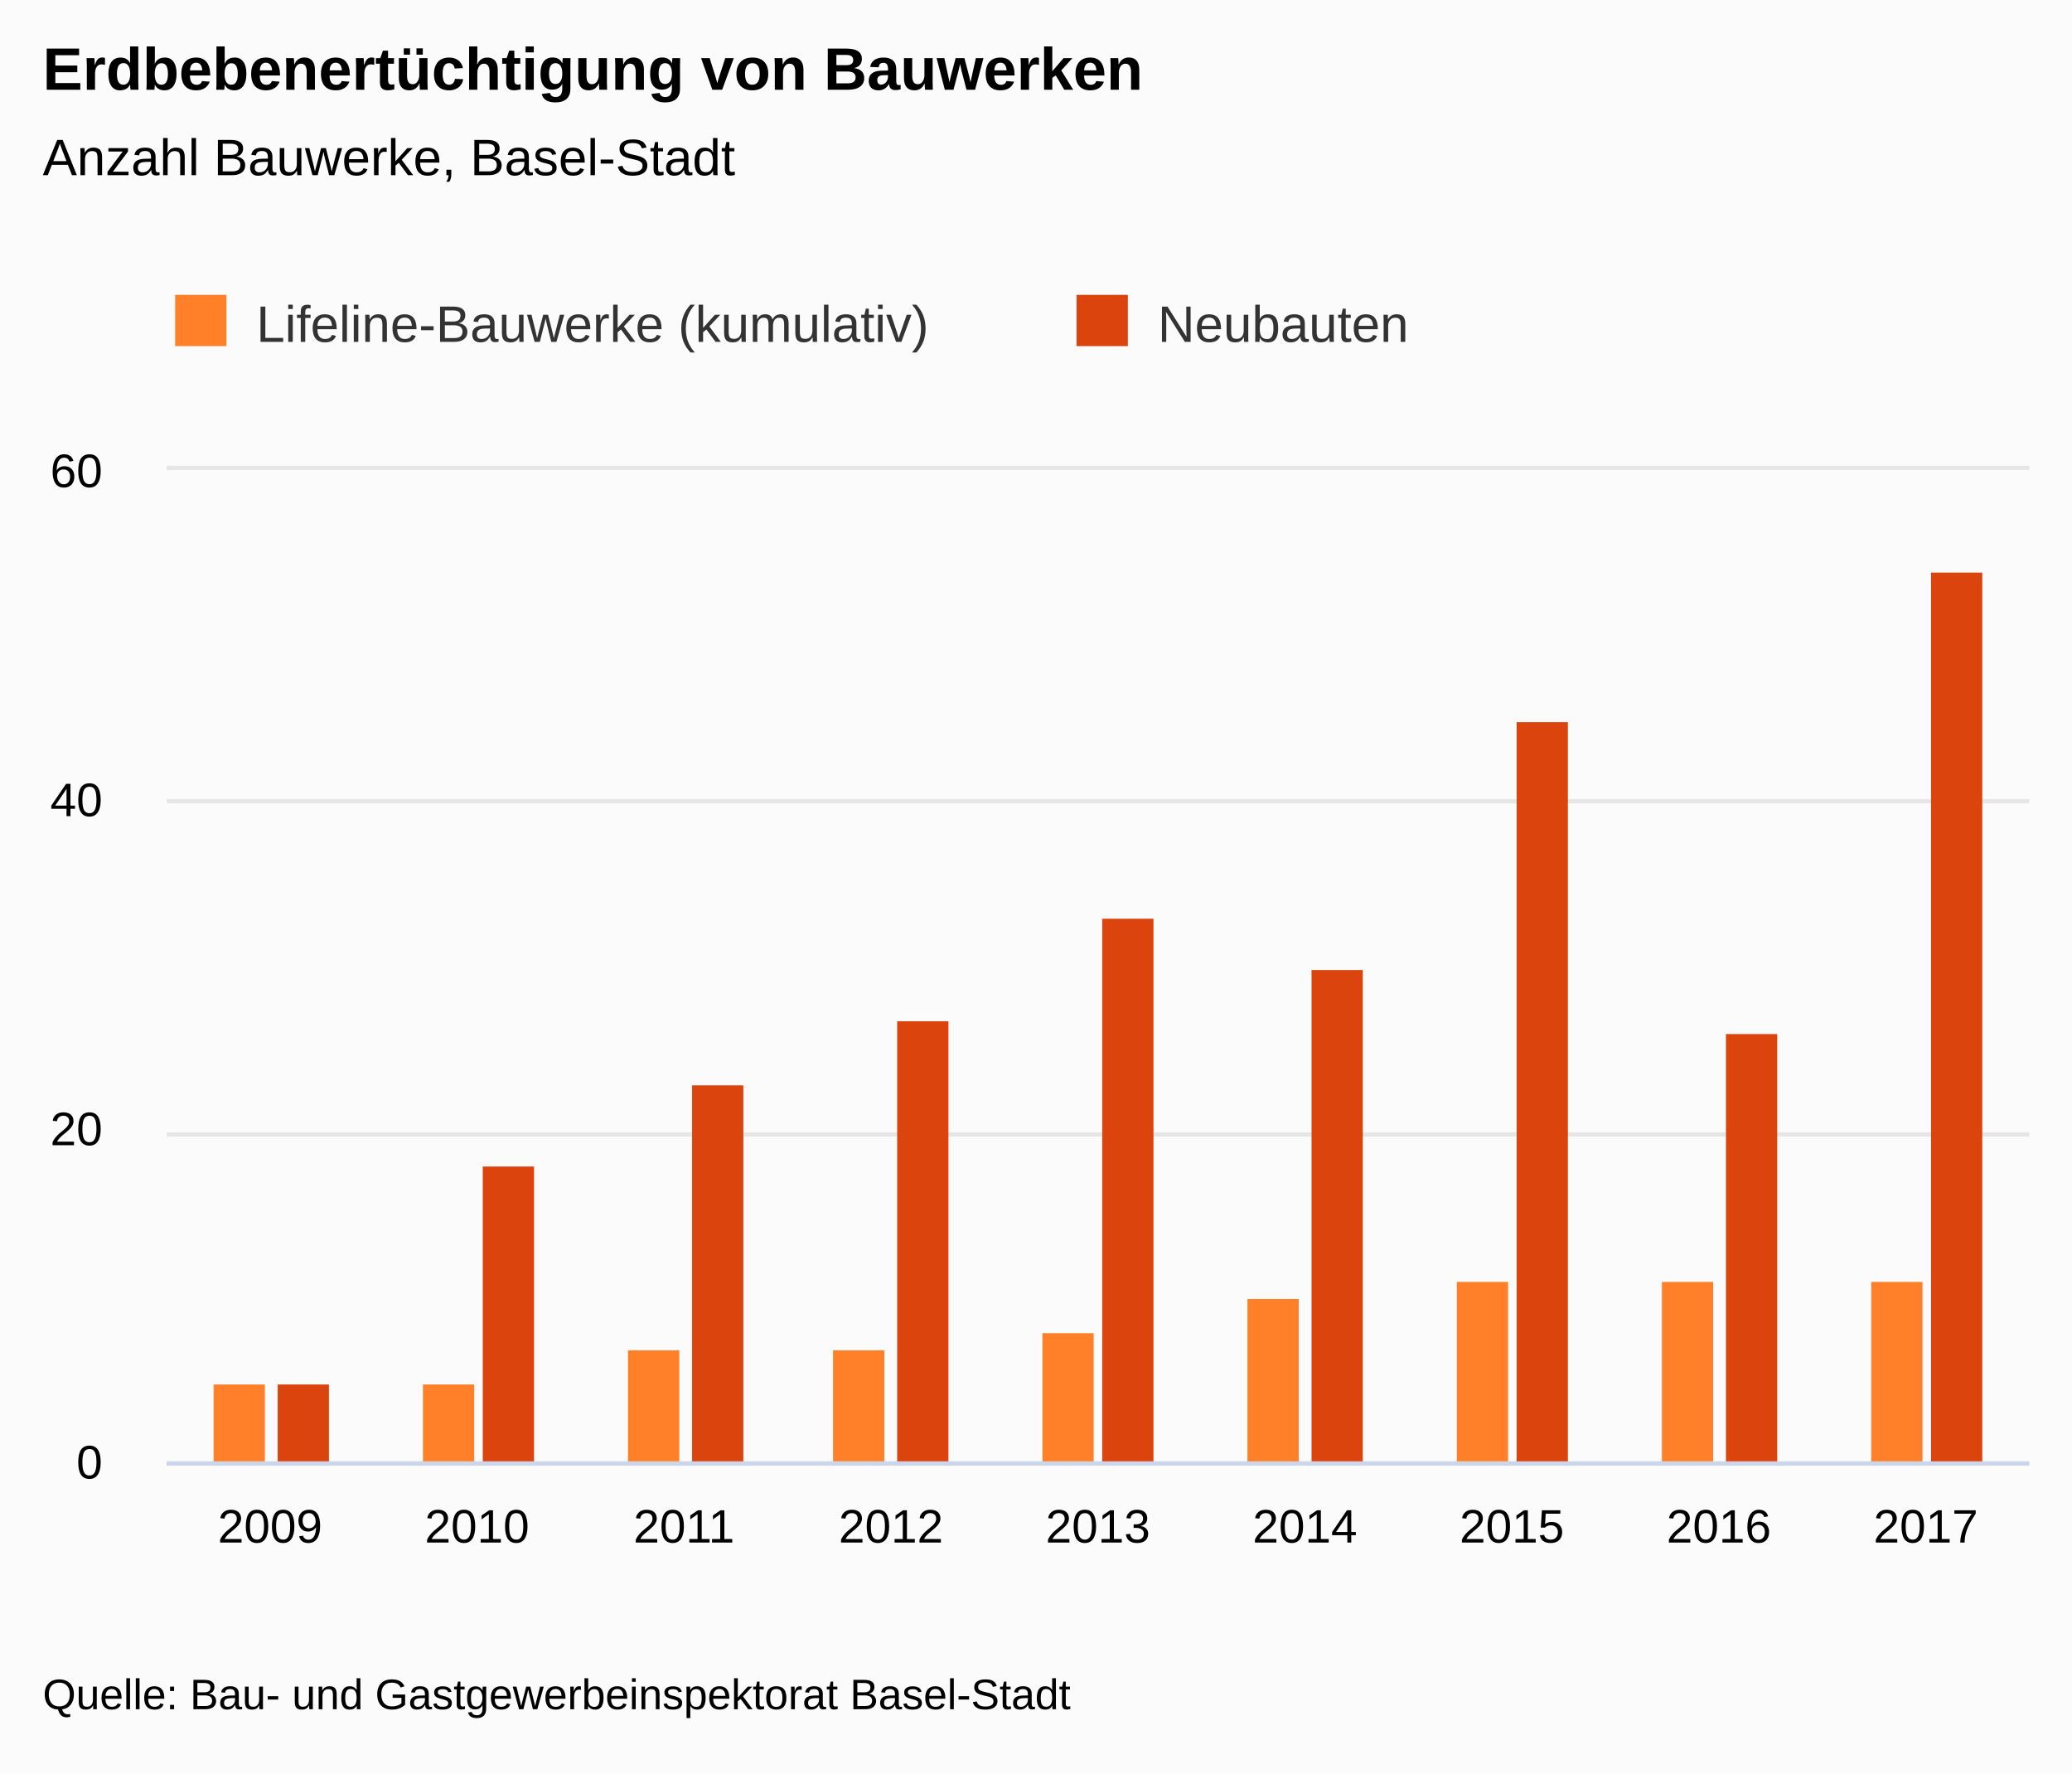
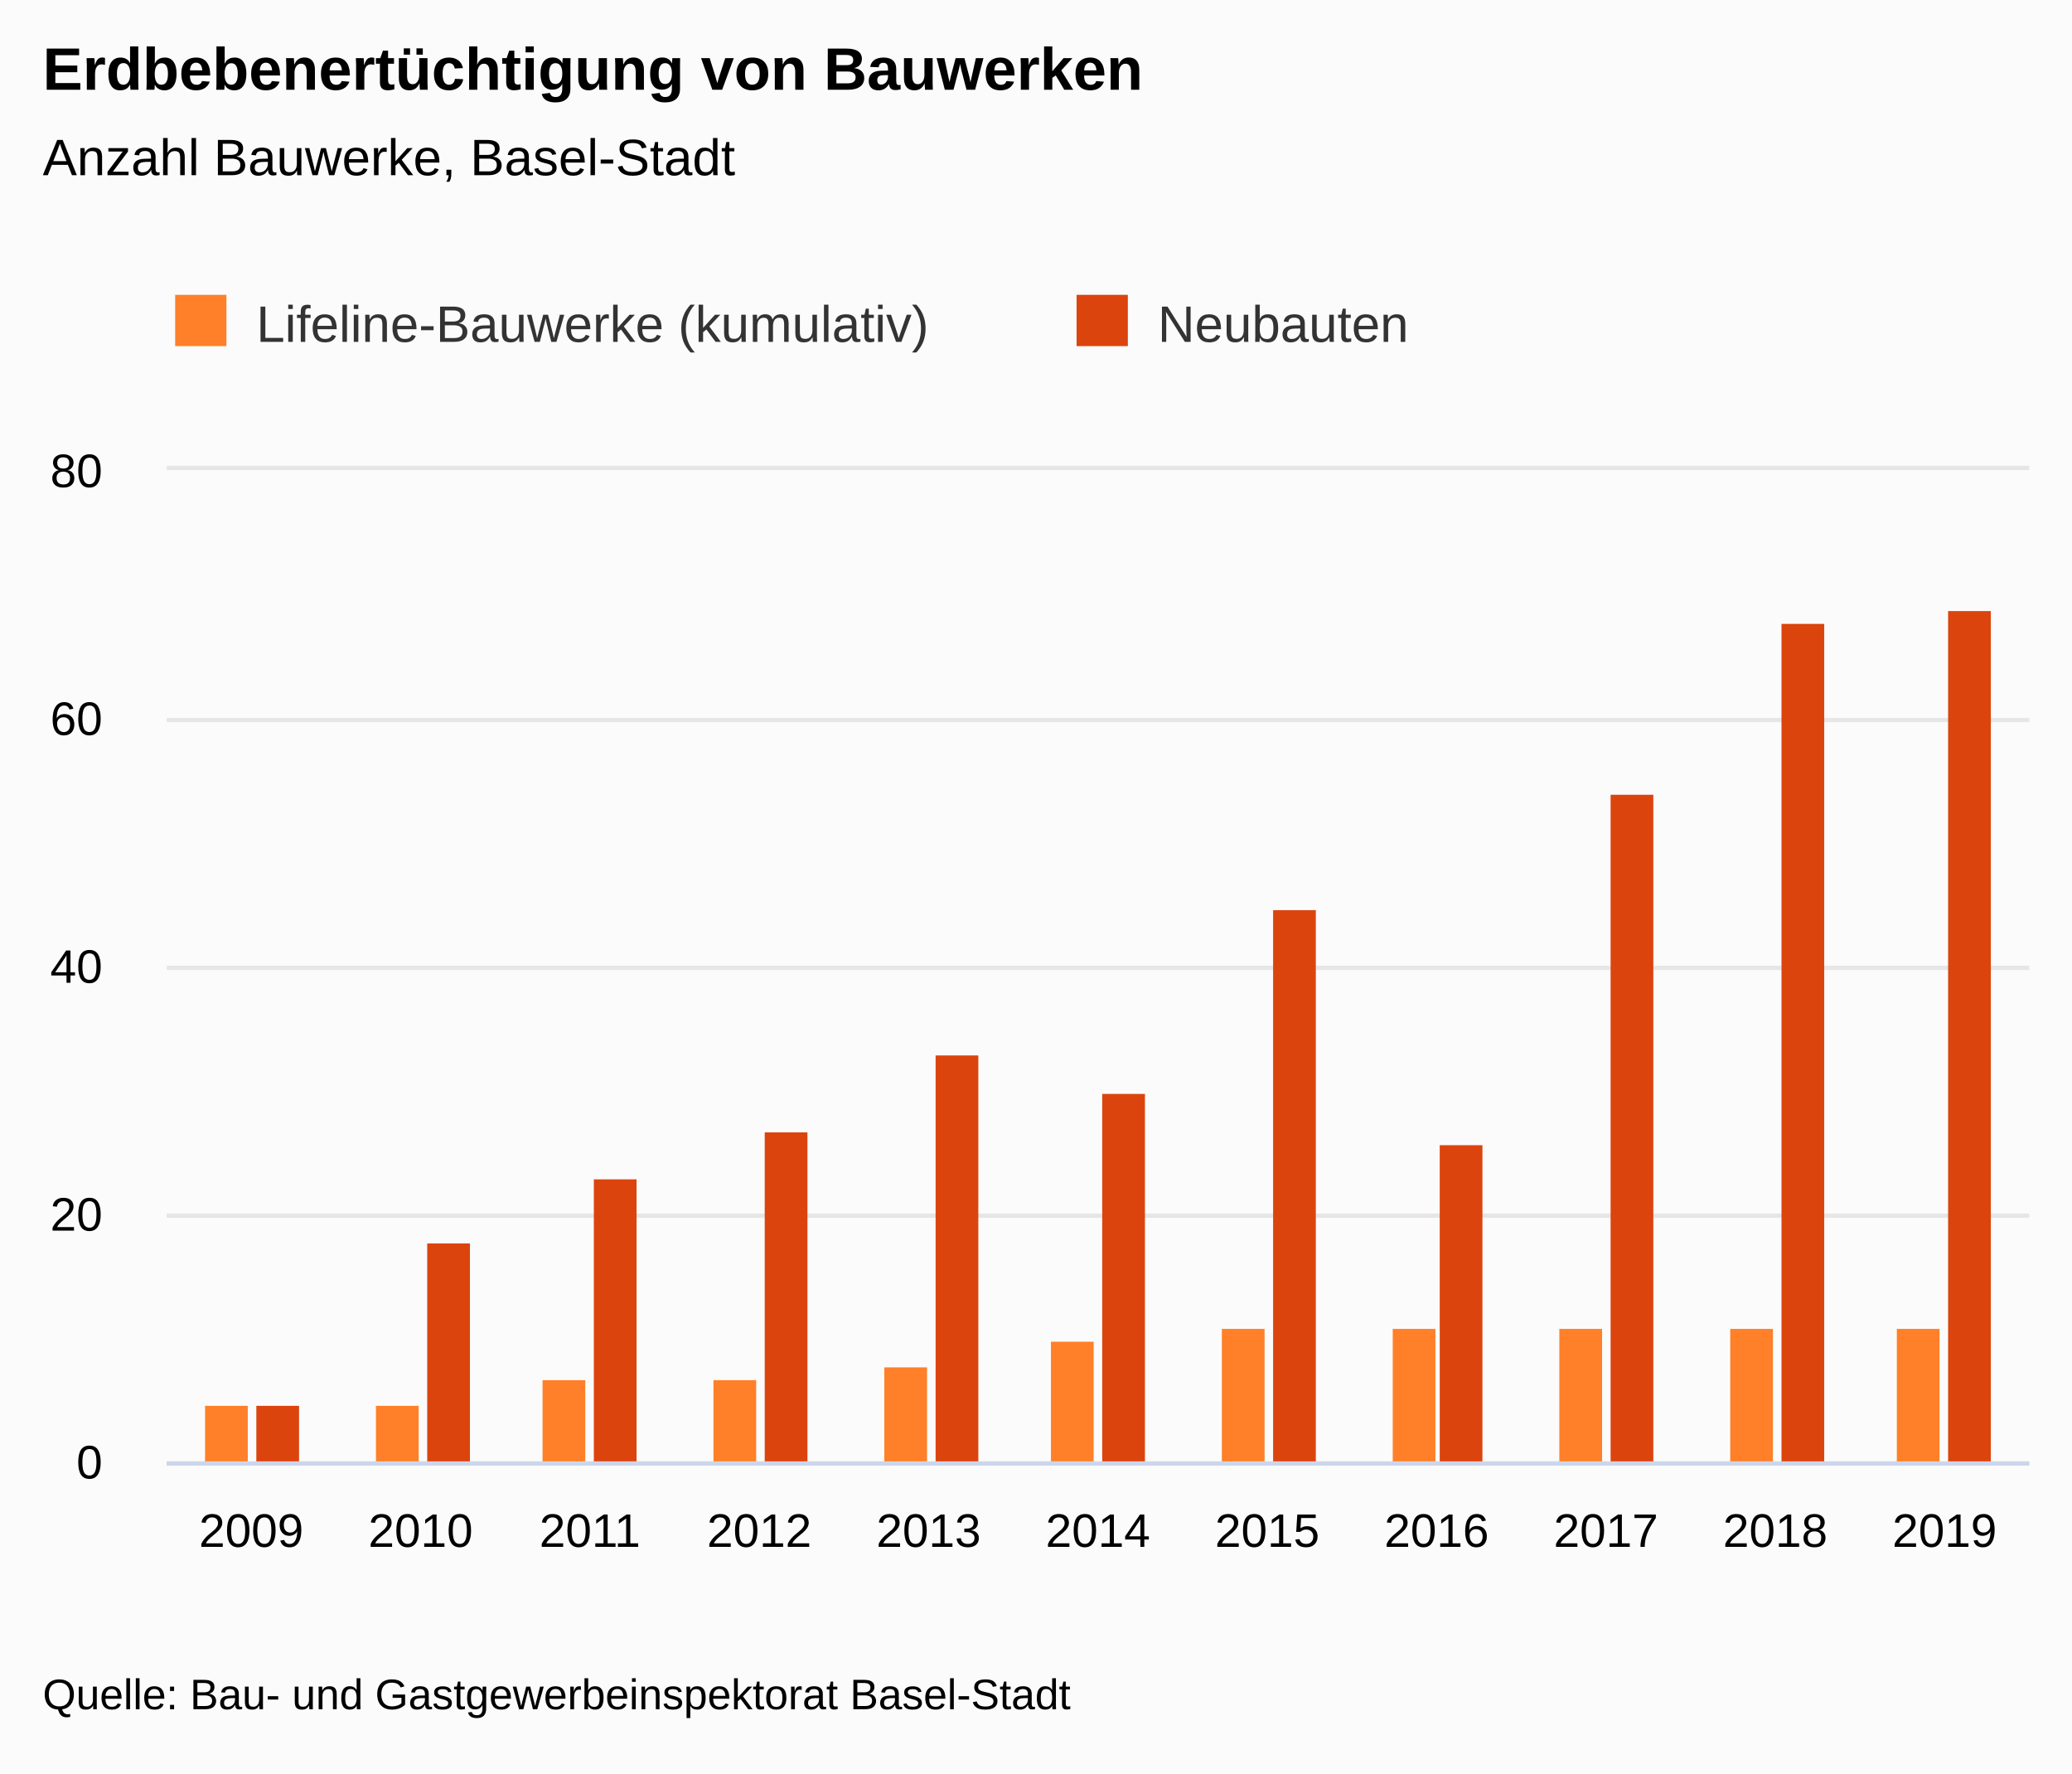
<svg xmlns="http://www.w3.org/2000/svg" version="1.1" class="highcharts-root" style="font-family:&quot;Lucida Grande&quot;, &quot;Lucida Sans Unicode&quot;, Arial, Helvetica, sans-serif;font-size:12px;" viewBox="0 0 485 415">
  <defs>
-     <clipPath id="highcharts-niddy2v-7">
+     <clipPath id="highcharts-vkysvsx-29-">
      <rect x="0" y="0" width="436" height="232" fill="none" />
    </clipPath>
-     <clipPath id="highcharts-niddy2v-8">
+     <clipPath id="highcharts-vkysvsx-41-">
      <rect x="0" y="0" width="436" height="232" fill="none" />
    </clipPath>
  </defs>
  <rect fill="#fbfbfb" class="highcharts-background" x="0" y="0" width="485" height="415" rx="0" ry="0" />
  <rect fill="none" class="highcharts-plot-background" x="39" y="110" width="436" height="232" />
-   <g class="highcharts-label" style="cursor:pointer;" transform="translate(10,449)">
-     <text x="0" data-z-index="1" y="0">
+   <g class="highcharts-label" transform="translate(10,449)">
+     <text x="0" data-z-index="1" style="cursor:pointer;" y="0">
      <tspan>&gt; Indikator-Details</tspan>
    </text>
  </g>
-   <g class="highcharts-label" style="cursor:pointer;" transform="translate(10,449)">
-     <text x="0" data-z-index="1" y="0">
+   <g class="highcharts-label" transform="translate(10,449)">
+     <text x="0" data-z-index="1" style="cursor:pointer;" y="0">
      <tspan>&gt; Indikator-Details</tspan>
    </text>
  </g>
  <g class="highcharts-pane-group" data-z-index="0" />
-   <g class="highcharts-grid highcharts-xaxis-grid " data-z-index="1">
-     <path fill="none" data-z-index="1" class="highcharts-grid-line" d="M 86.5 110 L 86.5 342" opacity="1" />
-     <path fill="none" data-z-index="1" class="highcharts-grid-line" d="M 135.5 110 L 135.5 342" opacity="1" />
-     <path fill="none" data-z-index="1" class="highcharts-grid-line" d="M 183.5 110 L 183.5 342" opacity="1" />
-     <path fill="none" data-z-index="1" class="highcharts-grid-line" d="M 232.5 110 L 232.5 342" opacity="1" />
-     <path fill="none" data-z-index="1" class="highcharts-grid-line" d="M 280.5 110 L 280.5 342" opacity="1" />
-     <path fill="none" data-z-index="1" class="highcharts-grid-line" d="M 329.5 110 L 329.5 342" opacity="1" />
-     <path fill="none" data-z-index="1" class="highcharts-grid-line" d="M 377.5 110 L 377.5 342" opacity="1" />
-     <path fill="none" data-z-index="1" class="highcharts-grid-line" d="M 426.5 110 L 426.5 342" opacity="1" />
+   <g class="highcharts-grid highcharts-xaxis-grid" data-z-index="1">
+     <path fill="none" data-z-index="1" class="highcharts-grid-line" d="M 78.5 110 L 78.5 342" opacity="1" />
+     <path fill="none" data-z-index="1" class="highcharts-grid-line" d="M 117.5 110 L 117.5 342" opacity="1" />
+     <path fill="none" data-z-index="1" class="highcharts-grid-line" d="M 157.5 110 L 157.5 342" opacity="1" />
+     <path fill="none" data-z-index="1" class="highcharts-grid-line" d="M 197.5 110 L 197.5 342" opacity="1" />
+     <path fill="none" data-z-index="1" class="highcharts-grid-line" d="M 236.5 110 L 236.5 342" opacity="1" />
+     <path fill="none" data-z-index="1" class="highcharts-grid-line" d="M 276.5 110 L 276.5 342" opacity="1" />
+     <path fill="none" data-z-index="1" class="highcharts-grid-line" d="M 315.5 110 L 315.5 342" opacity="1" />
+     <path fill="none" data-z-index="1" class="highcharts-grid-line" d="M 355.5 110 L 355.5 342" opacity="1" />
+     <path fill="none" data-z-index="1" class="highcharts-grid-line" d="M 395.5 110 L 395.5 342" opacity="1" />
+     <path fill="none" data-z-index="1" class="highcharts-grid-line" d="M 434.5 110 L 434.5 342" opacity="1" />
    <path fill="none" data-z-index="1" class="highcharts-grid-line" d="M 474.5 110 L 474.5 342" opacity="1" />
    <path fill="none" data-z-index="1" class="highcharts-grid-line" d="M 38.5 110 L 38.5 342" opacity="1" />
  </g>
-   <g class="highcharts-grid highcharts-yaxis-grid " data-z-index="1">
+   <g class="highcharts-grid highcharts-yaxis-grid" data-z-index="1">
    <path fill="none" stroke="#e6e6e6" stroke-width="1" data-z-index="1" class="highcharts-grid-line" d="M 39 342.5 L 475 342.5" opacity="1" />
-     <path fill="none" stroke="#e6e6e6" stroke-width="1" data-z-index="1" class="highcharts-grid-line" d="M 39 265.5 L 475 265.5" opacity="1" />
-     <path fill="none" stroke="#e6e6e6" stroke-width="1" data-z-index="1" class="highcharts-grid-line" d="M 39 187.5 L 475 187.5" opacity="1" />
+     <path fill="none" stroke="#e6e6e6" stroke-width="1" data-z-index="1" class="highcharts-grid-line" d="M 39 284.5 L 475 284.5" opacity="1" />
+     <path fill="none" stroke="#e6e6e6" stroke-width="1" data-z-index="1" class="highcharts-grid-line" d="M 39 226.5 L 475 226.5" opacity="1" />
+     <path fill="none" stroke="#e6e6e6" stroke-width="1" data-z-index="1" class="highcharts-grid-line" d="M 39 168.5 L 475 168.5" opacity="1" />
    <path fill="none" stroke="#e6e6e6" stroke-width="1" data-z-index="1" class="highcharts-grid-line" d="M 39 109.5 L 475 109.5" opacity="1" />
  </g>
-   <g class="highcharts-grid highcharts-yaxis-grid " data-z-index="1" />
+   <g class="highcharts-grid highcharts-yaxis-grid" data-z-index="1" />
  <rect fill="none" class="highcharts-plot-border" data-z-index="1" x="39" y="110" width="436" height="232" />
-   <g class="highcharts-axis highcharts-xaxis " data-z-index="2">
+   <g class="highcharts-axis highcharts-xaxis" data-z-index="2">
    <path fill="none" class="highcharts-axis-line" stroke="#ccd6eb" stroke-width="1" data-z-index="7" d="M 39 342.5 L 475 342.5" />
  </g>
-   <g class="highcharts-axis highcharts-yaxis " data-z-index="2">
+   <g class="highcharts-axis highcharts-yaxis" data-z-index="2">
    <path fill="none" class="highcharts-axis-line" data-z-index="7" d="M 39 110 L 39 342" />
  </g>
-   <g class="highcharts-axis highcharts-yaxis " data-z-index="2">
+   <g class="highcharts-axis highcharts-yaxis" data-z-index="2">
    <path fill="none" class="highcharts-axis-line" data-z-index="7" d="M 475 110 L 475 342" />
  </g>
  <g class="highcharts-series-group" data-z-index="3">
-     <g data-z-index="0.1" class="highcharts-series highcharts-series-0 highcharts-column-series " transform="translate(39,110) scale(1 1)" clip-path="url(#highcharts-niddy2v-8)">
-       <rect x="11" y="214" width="12" height="19" fill="#FF8028" class="highcharts-point" />
-       <rect x="60" y="214" width="12" height="19" fill="#FF8028" class="highcharts-point" />
-       <rect x="108" y="206" width="12" height="27" fill="#FF8028" class="highcharts-point" />
-       <rect x="156" y="206" width="12" height="27" fill="#FF8028" class="highcharts-point" />
-       <rect x="205" y="202" width="12" height="31" fill="#FF8028" class="highcharts-point" />
-       <rect x="253" y="194" width="12" height="39" fill="#FF8028" class="highcharts-point" />
-       <rect x="302" y="190" width="12" height="43" fill="#FF8028" class="highcharts-point" />
-       <rect x="350" y="190" width="12" height="43" fill="#FF8028" class="highcharts-point" />
-       <rect x="399" y="190" width="12" height="43" fill="#FF8028" class="highcharts-point" />
+     <g class="highcharts-series highcharts-series-0 highcharts-column-series" data-z-index="0.1" opacity="1" transform="translate(39,110) scale(1 1)" clip-path="url(#highcharts-vkysvsx-41-)">
+       <rect x="9" y="219" width="10" height="14" fill="#FF8028" opacity="1" class="highcharts-point" />
+       <rect x="49" y="219" width="10" height="14" fill="#FF8028" opacity="1" class="highcharts-point" />
+       <rect x="88" y="213" width="10" height="20" fill="#FF8028" opacity="1" class="highcharts-point" />
+       <rect x="128" y="213" width="10" height="20" fill="#FF8028" opacity="1" class="highcharts-point" />
+       <rect x="168" y="210" width="10" height="23" fill="#FF8028" opacity="1" class="highcharts-point" />
+       <rect x="207" y="204" width="10" height="29" fill="#FF8028" opacity="1" class="highcharts-point" />
+       <rect x="247" y="201" width="10" height="32" fill="#FF8028" opacity="1" class="highcharts-point" />
+       <rect x="287" y="201" width="10" height="32" fill="#FF8028" opacity="1" class="highcharts-point" />
+       <rect x="326" y="201" width="10" height="32" fill="#FF8028" opacity="1" class="highcharts-point" />
+       <rect x="366" y="201" width="10" height="32" fill="#FF8028" opacity="1" class="highcharts-point" />
+       <rect x="405" y="201" width="10" height="32" fill="#FF8028" opacity="1" class="highcharts-point" />
    </g>
-     <g data-z-index="0.1" class="highcharts-markers highcharts-series-0 highcharts-column-series " transform="translate(39,110) scale(1 1)" clip-path="none" />
-     <g data-z-index="0.1" class="highcharts-series highcharts-series-1 highcharts-column-series " transform="translate(39,110) scale(1 1)" clip-path="url(#highcharts-niddy2v-8)">
-       <rect x="26" y="214" width="12" height="19" fill="#DC440E" class="highcharts-point" />
-       <rect x="74" y="163" width="12" height="70" fill="#DC440E" class="highcharts-point" />
-       <rect x="123" y="144" width="12" height="89" fill="#DC440E" class="highcharts-point" />
-       <rect x="171" y="129" width="12" height="104" fill="#DC440E" class="highcharts-point" />
-       <rect x="219" y="105" width="12" height="128" fill="#DC440E" class="highcharts-point" />
-       <rect x="268" y="117" width="12" height="116" fill="#DC440E" class="highcharts-point" />
-       <rect x="316" y="59" width="12" height="174" fill="#DC440E" class="highcharts-point" />
-       <rect x="365" y="132" width="12" height="101" fill="#DC440E" class="highcharts-point" />
-       <rect x="413" y="24" width="12" height="209" fill="#DC440E" class="highcharts-point" />
+     <g class="highcharts-markers highcharts-series-0 highcharts-column-series" data-z-index="0.1" opacity="1" transform="translate(39,110) scale(1 1)" clip-path="none" />
+     <g class="highcharts-series highcharts-series-1 highcharts-column-series" data-z-index="0.1" opacity="1" transform="translate(39,110) scale(1 1)" clip-path="url(#highcharts-vkysvsx-41-)">
+       <rect x="21" y="219" width="10" height="14" fill="#DC440E" opacity="1" class="highcharts-point" />
+       <rect x="61" y="181" width="10" height="52" fill="#DC440E" opacity="1" class="highcharts-point" />
+       <rect x="100" y="166" width="10" height="67" fill="#DC440E" opacity="1" class="highcharts-point" />
+       <rect x="140" y="155" width="10" height="78" fill="#DC440E" opacity="1" class="highcharts-point" />
+       <rect x="180" y="137" width="10" height="96" fill="#DC440E" opacity="1" class="highcharts-point" />
+       <rect x="219" y="146" width="10" height="87" fill="#DC440E" opacity="1" class="highcharts-point" />
+       <rect x="259" y="103" width="10" height="130" fill="#DC440E" opacity="1" class="highcharts-point" />
+       <rect x="298" y="158" width="10" height="75" fill="#DC440E" opacity="1" class="highcharts-point" />
+       <rect x="338" y="76" width="10" height="157" fill="#DC440E" opacity="1" class="highcharts-point" />
+       <rect x="378" y="36" width="10" height="197" fill="#DC440E" opacity="1" class="highcharts-point" />
+       <rect x="417" y="33" width="10" height="200" fill="#DC440E" opacity="1" class="highcharts-point" />
    </g>
-     <g data-z-index="0.1" class="highcharts-markers highcharts-series-1 highcharts-column-series " transform="translate(39,110) scale(1 1)" clip-path="none" />
+     <g class="highcharts-markers highcharts-series-1 highcharts-column-series" data-z-index="0.1" opacity="1" transform="translate(39,110) scale(1 1)" clip-path="none" />
  </g>
  <text x="10" text-anchor="start" class="highcharts-title" data-z-index="4" style="color:#000000;font-size:1.167em;font-weight:bold;fill:#000000;" y="21">
    <tspan>Erdbebenertüchtigung von Bauwerken</tspan>
  </text>
  <text x="10" text-anchor="start" class="highcharts-subtitle" data-z-index="4" style="color:#000000;font-size:1em;fill:#000000;" y="41">
    <tspan>Anzahl Bauwerke, Basel-Stadt</tspan>
  </text>
-   <g class="highcharts-axis-labels highcharts-xaxis-labels " data-z-index="7">
-     <text x="63.222" style="color:#000000;cursor:default;font-size:0.917em;fill:#000000;" text-anchor="middle" transform="translate(0,0)" y="361" opacity="1">2009</text>
-     <text x="111.667" style="color:#000000;cursor:default;font-size:0.917em;fill:#000000;" text-anchor="middle" transform="translate(0,0)" y="361" opacity="1">2010</text>
-     <text x="160.111" style="color:#000000;cursor:default;font-size:0.917em;fill:#000000;" text-anchor="middle" transform="translate(0,0)" y="361" opacity="1">2011</text>
-     <text x="208.556" style="color:#000000;cursor:default;font-size:0.917em;fill:#000000;" text-anchor="middle" transform="translate(0,0)" y="361" opacity="1">2012</text>
-     <text x="257" style="color:#000000;cursor:default;font-size:0.917em;fill:#000000;" text-anchor="middle" transform="translate(0,0)" y="361" opacity="1">2013</text>
-     <text x="305.444" style="color:#000000;cursor:default;font-size:0.917em;fill:#000000;" text-anchor="middle" transform="translate(0,0)" y="361" opacity="1">2014</text>
-     <text x="353.889" style="color:#000000;cursor:default;font-size:0.917em;fill:#000000;" text-anchor="middle" transform="translate(0,0)" y="361" opacity="1">2015</text>
-     <text x="402.333" style="color:#000000;cursor:default;font-size:0.917em;fill:#000000;" text-anchor="middle" transform="translate(0,0)" y="361" opacity="1">2016</text>
-     <text x="450.778" style="color:#000000;cursor:default;font-size:0.917em;fill:#000000;" text-anchor="middle" transform="translate(0,0)" y="361" opacity="1">2017</text>
+   <text x="10" text-anchor="start" class="highcharts-caption" data-z-index="4" style="color:#666666;fill:#666666;" y="377" />
+   <g class="highcharts-axis-labels highcharts-xaxis-labels" data-z-index="7">
+     <text x="58.818" style="color:#000000;cursor:default;font-size:0.917em;fill:#000000;" text-anchor="middle" transform="translate(0,0)" y="362" opacity="1">2009</text>
+     <text x="98.455" style="color:#000000;cursor:default;font-size:0.917em;fill:#000000;" text-anchor="middle" transform="translate(0,0)" y="362" opacity="1">2010</text>
+     <text x="138.091" style="color:#000000;cursor:default;font-size:0.917em;fill:#000000;" text-anchor="middle" transform="translate(0,0)" y="362" opacity="1">2011</text>
+     <text x="177.727" style="color:#000000;cursor:default;font-size:0.917em;fill:#000000;" text-anchor="middle" transform="translate(0,0)" y="362" opacity="1">2012</text>
+     <text x="217.364" style="color:#000000;cursor:default;font-size:0.917em;fill:#000000;" text-anchor="middle" transform="translate(0,0)" y="362" opacity="1">2013</text>
+     <text x="257" style="color:#000000;cursor:default;font-size:0.917em;fill:#000000;" text-anchor="middle" transform="translate(0,0)" y="362" opacity="1">2014</text>
+     <text x="296.636" style="color:#000000;cursor:default;font-size:0.917em;fill:#000000;" text-anchor="middle" transform="translate(0,0)" y="362" opacity="1">2015</text>
+     <text x="336.273" style="color:#000000;cursor:default;font-size:0.917em;fill:#000000;" text-anchor="middle" transform="translate(0,0)" y="362" opacity="1">2016</text>
+     <text x="375.909" style="color:#000000;cursor:default;font-size:0.917em;fill:#000000;" text-anchor="middle" transform="translate(0,0)" y="362" opacity="1">2017</text>
+     <text x="415.545" style="color:#000000;cursor:default;font-size:0.917em;fill:#000000;" text-anchor="middle" transform="translate(0,0)" y="362" opacity="1">2018</text>
+     <text x="455.182" style="color:#000000;cursor:default;font-size:0.917em;fill:#000000;" text-anchor="middle" transform="translate(0,0)" y="362" opacity="1">2019</text>
  </g>
-   <g class="highcharts-axis-labels highcharts-yaxis-labels " data-z-index="7">
+   <g class="highcharts-axis-labels highcharts-yaxis-labels" data-z-index="7">
    <text x="24" style="color:#000000;cursor:default;font-size:0.917em;fill:#000000;" text-anchor="end" transform="translate(0,0)" y="346" opacity="1">0</text>
-     <text x="24" style="color:#000000;cursor:default;font-size:0.917em;fill:#000000;" text-anchor="end" transform="translate(0,0)" y="268" opacity="1">20</text>
-     <text x="24" style="color:#000000;cursor:default;font-size:0.917em;fill:#000000;" text-anchor="end" transform="translate(0,0)" y="191" opacity="1">40</text>
-     <text x="24" style="color:#000000;cursor:default;font-size:0.917em;fill:#000000;" text-anchor="end" transform="translate(0,0)" y="114" opacity="1">60</text>
+     <text x="24" style="color:#000000;cursor:default;font-size:0.917em;fill:#000000;" text-anchor="end" transform="translate(0,0)" y="288" opacity="1">20</text>
+     <text x="24" style="color:#000000;cursor:default;font-size:0.917em;fill:#000000;" text-anchor="end" transform="translate(0,0)" y="230" opacity="1">40</text>
+     <text x="24" style="color:#000000;cursor:default;font-size:0.917em;fill:#000000;" text-anchor="end" transform="translate(0,0)" y="172" opacity="1">60</text>
+     <text x="24" style="color:#000000;cursor:default;font-size:0.917em;fill:#000000;" text-anchor="end" transform="translate(0,0)" y="114" opacity="1">80</text>
  </g>
-   <g class="highcharts-axis-labels highcharts-yaxis-labels " data-z-index="7" />
+   <g class="highcharts-axis-labels highcharts-yaxis-labels" data-z-index="7" />
  <g class="highcharts-legend" data-z-index="7" transform="translate(27,58)">
    <rect fill="none" class="highcharts-legend-box" rx="0" ry="0" x="0" y="0" width="319" height="40" visibility="visible" />
    <g data-z-index="1">
      <g>
        <g class="highcharts-legend-item highcharts-column-series highcharts-color-undefined highcharts-series-0" data-z-index="1" transform="translate(12,7)">
-           <text x="21" y="15" style="color:#333333;font-size:1em;font-weight:normal;cursor:pointer;fill:#333333;" text-anchor="start" data-z-index="2">
+           <text x="21" style="color:#333333;cursor:pointer;font-size:1em;font-weight:normal;fill:#333333;" text-anchor="start" data-z-index="2" y="15">
            <tspan>Lifeline-Bauwerke (kumulativ)</tspan>
          </text>
          <rect x="2" y="4" width="12" height="12" fill="#FF8028" class="highcharts-point" data-z-index="3" />
        </g>
        <g class="highcharts-legend-item highcharts-column-series highcharts-color-undefined highcharts-series-1" data-z-index="1" transform="translate(223,7)">
-           <text x="21" y="15" style="color:#333333;font-size:1em;font-weight:normal;cursor:pointer;fill:#333333;" text-anchor="start" data-z-index="2">
+           <text x="21" y="15" style="color:#333333;cursor:pointer;font-size:1em;font-weight:normal;fill:#333333;" text-anchor="start" data-z-index="2">
            <tspan>Neubauten</tspan>
          </text>
          <rect x="2" y="4" width="12" height="12" fill="#DC440E" class="highcharts-point" data-z-index="3" />
        </g>
      </g>
    </g>
  </g>
  <text x="10" class="highcharts-credits" text-anchor="start" data-z-index="8" style="cursor:default;color:#000000;font-size:0.833em;fill:#000000;" y="400">
    <tspan>Quelle: Bau- und Gastgewerbeinspektorat Basel-Stadt</tspan>
  </text>
</svg>
